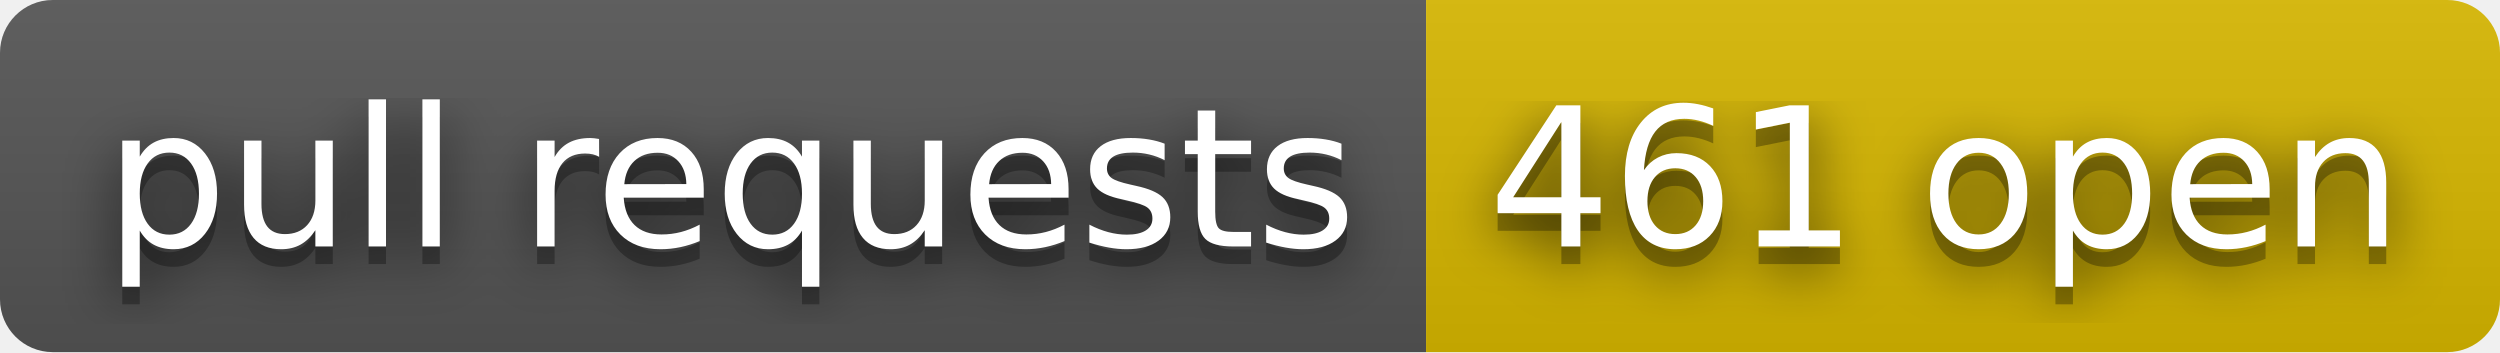
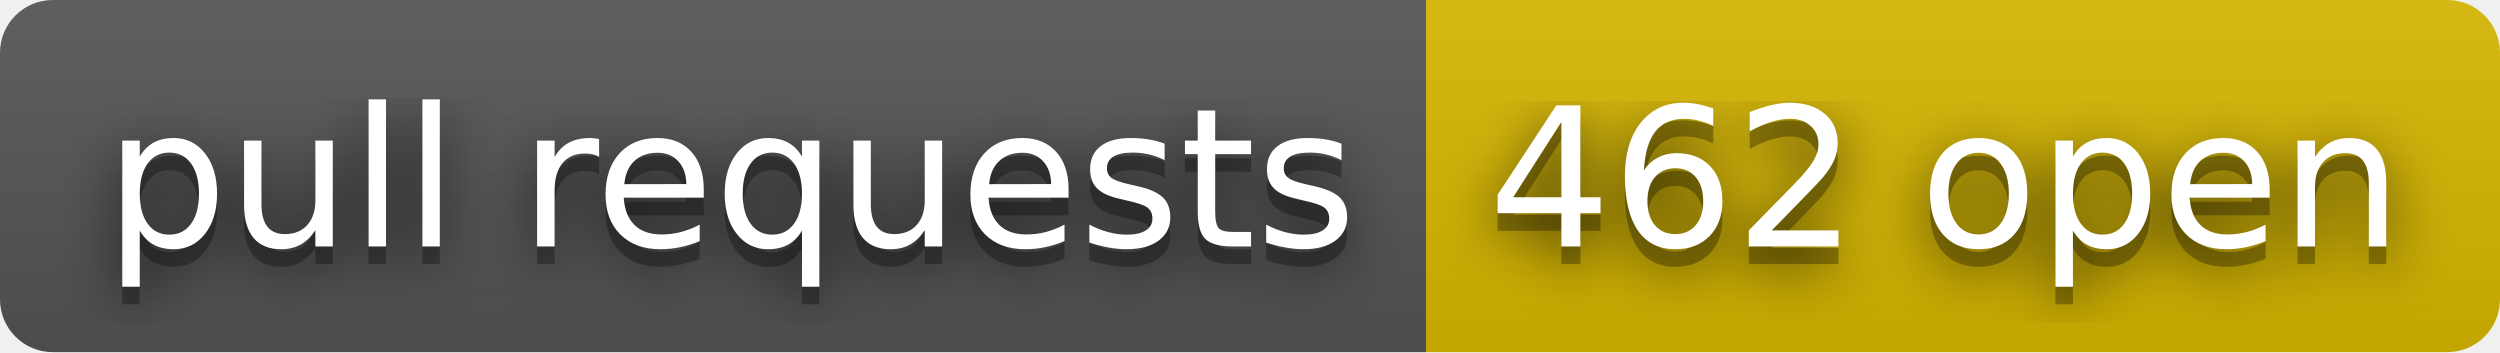
- <svg xmlns="http://www.w3.org/2000/svg" width="142" height="20" role="img" aria-label="pull requests: 461 open">
+ <svg xmlns="http://www.w3.org/2000/svg" width="142" height="20" role="img" aria-label="pull requests: 462 open">
  <filter id="blur">
    <feGaussianBlur stdDeviation="16" />
  </filter>
  <linearGradient id="s" x2="0" y2="100%">
    <stop offset="0" stop-color="#bbb" stop-opacity=".1" />
    <stop offset="1" stop-opacity=".1" />
  </linearGradient>
  <clipPath id="r">
    <rect width="142" height="20" rx="3" />
  </clipPath>
  <g clip-path="url(#r)">
    <rect width="81" height="20" fill="#555" />
    <rect x="81" width="61" height="20" fill="#d8b800" />
    <rect width="142" height="20" fill="url(#s)" />
  </g>
  <g fill="#fff" text-anchor="middle" font-family="Verdana,Geneva,DejaVu Sans,sans-serif" text-rendering="geometricPrecision" font-size="110">
    <g transform="scale(.1)">
      <g aria-hidden="true" fill="#010101">
        <text x="415" y="150" fill-opacity=".8" filter="url(#blur)" textLength="710">pull requests</text>
        <text x="415" y="150" fill-opacity=".3" textLength="710">pull requests</text>
      </g>
      <text x="415" y="140" textLength="710">pull requests</text>
    </g>
    <g transform="scale(.1)">
      <g aria-hidden="true" fill="#010101">
-         <text x="1105" y="150" fill-opacity=".8" filter="url(#blur)" textLength="510">461 open</text>
-         <text x="1105" y="150" fill-opacity=".3" textLength="510">461 open</text>
+         <text x="1105" y="150" fill-opacity=".8" filter="url(#blur)" textLength="510">462 open</text>
+         <text x="1105" y="150" fill-opacity=".3" textLength="510">462 open</text>
      </g>
-       <text x="1105" y="140" textLength="510">461 open</text>
+       <text x="1105" y="140" textLength="510">462 open</text>
    </g>
  </g>
</svg>
